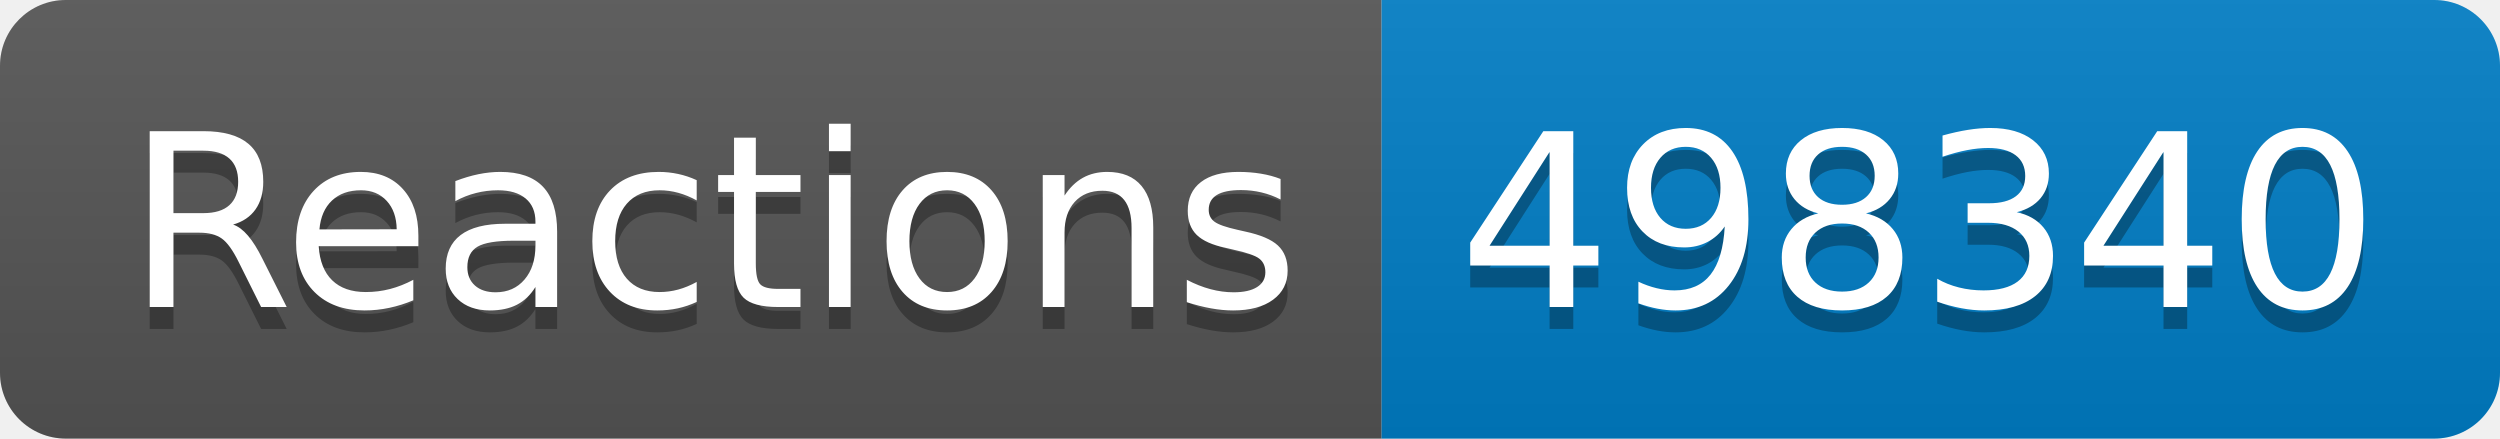
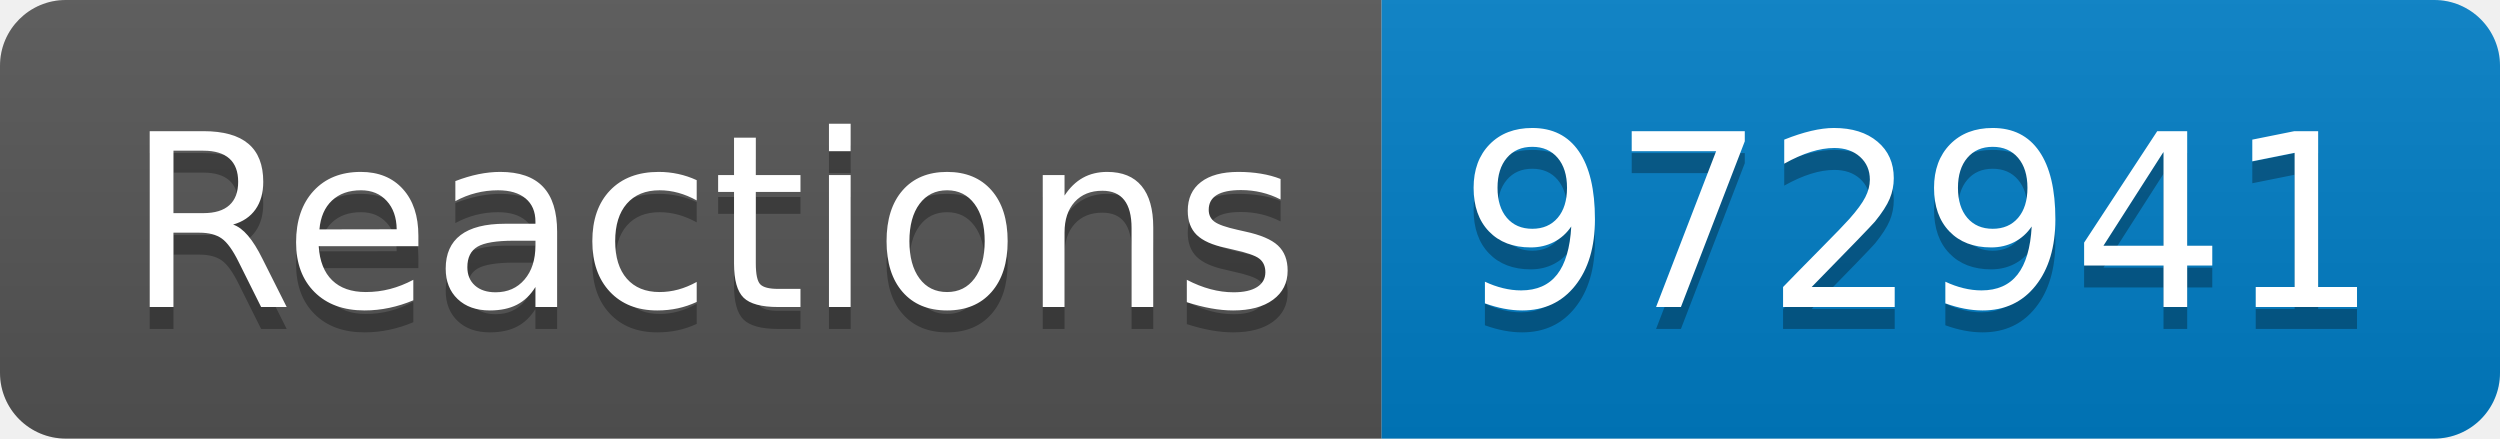
- <svg xmlns="http://www.w3.org/2000/svg" width="114" height="20" role="img" aria-label="Reactions: 498340">
+ <svg xmlns="http://www.w3.org/2000/svg" width="114" height="20" role="img" aria-label="Reactions: 972941">
  <linearGradient id="s" x2="0" y2="100%">
    <stop offset="0" stop-color="#bbb" stop-opacity=".1" />
    <stop offset="1" stop-opacity=".1" />
  </linearGradient>
  <clipPath id="r">
    <rect width="114" height="20" rx="3" fill="#fff" />
  </clipPath>
  <g clip-path="url(#r)">
    <rect width="63" height="20" fill="#555" />
    <rect x="63" width="51" height="20" fill="#007ec6" />
    <rect width="114" height="20" fill="url(#s)" />
  </g>
  <g fill="#fff" text-anchor="middle" font-family="Verdana,Geneva,DejaVu Sans,sans-serif" text-rendering="geometricPrecision" font-size="110">
    <text aria-hidden="true" x="325" y="150" fill="#010101" fill-opacity=".3" transform="scale(.1)" textLength="530">Reactions</text>
    <text x="325" y="140" transform="scale(.1)" fill="#fff" textLength="530">Reactions</text>
-     <text aria-hidden="true" x="875" y="150" fill="#010101" fill-opacity=".3" transform="scale(.1)" textLength="410">498340</text>
-     <text x="875" y="140" transform="scale(.1)" fill="#fff" textLength="410">498340</text>
+     <text aria-hidden="true" x="875" y="150" fill="#010101" fill-opacity=".3" transform="scale(.1)" textLength="410">972941</text>
+     <text x="875" y="140" transform="scale(.1)" fill="#fff" textLength="410">972941</text>
  </g>
</svg>
